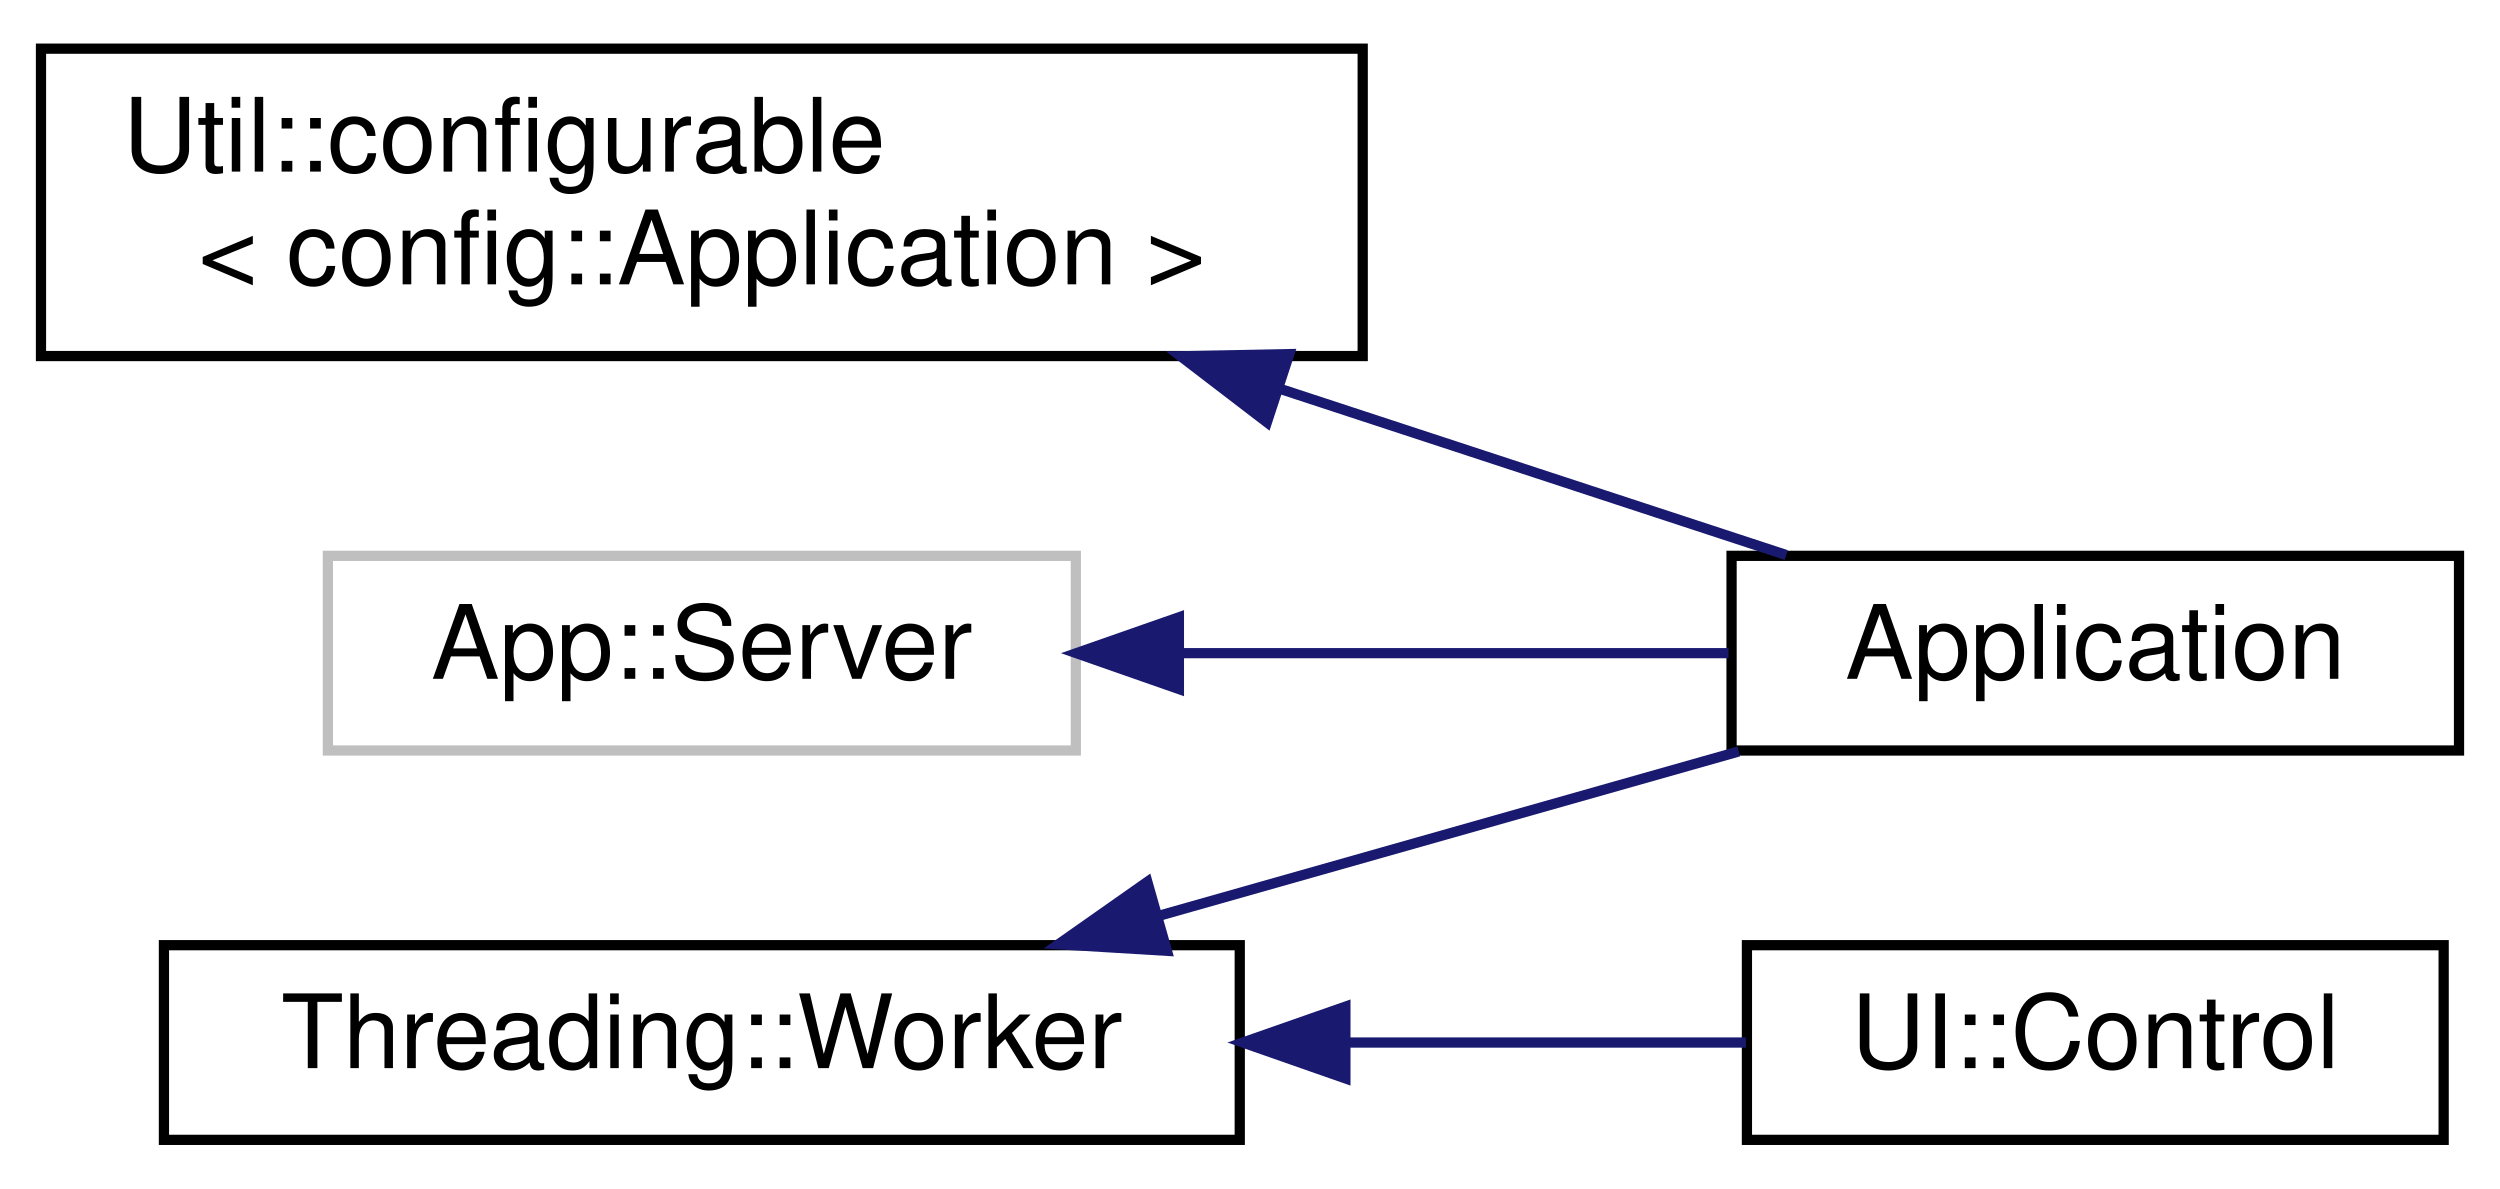
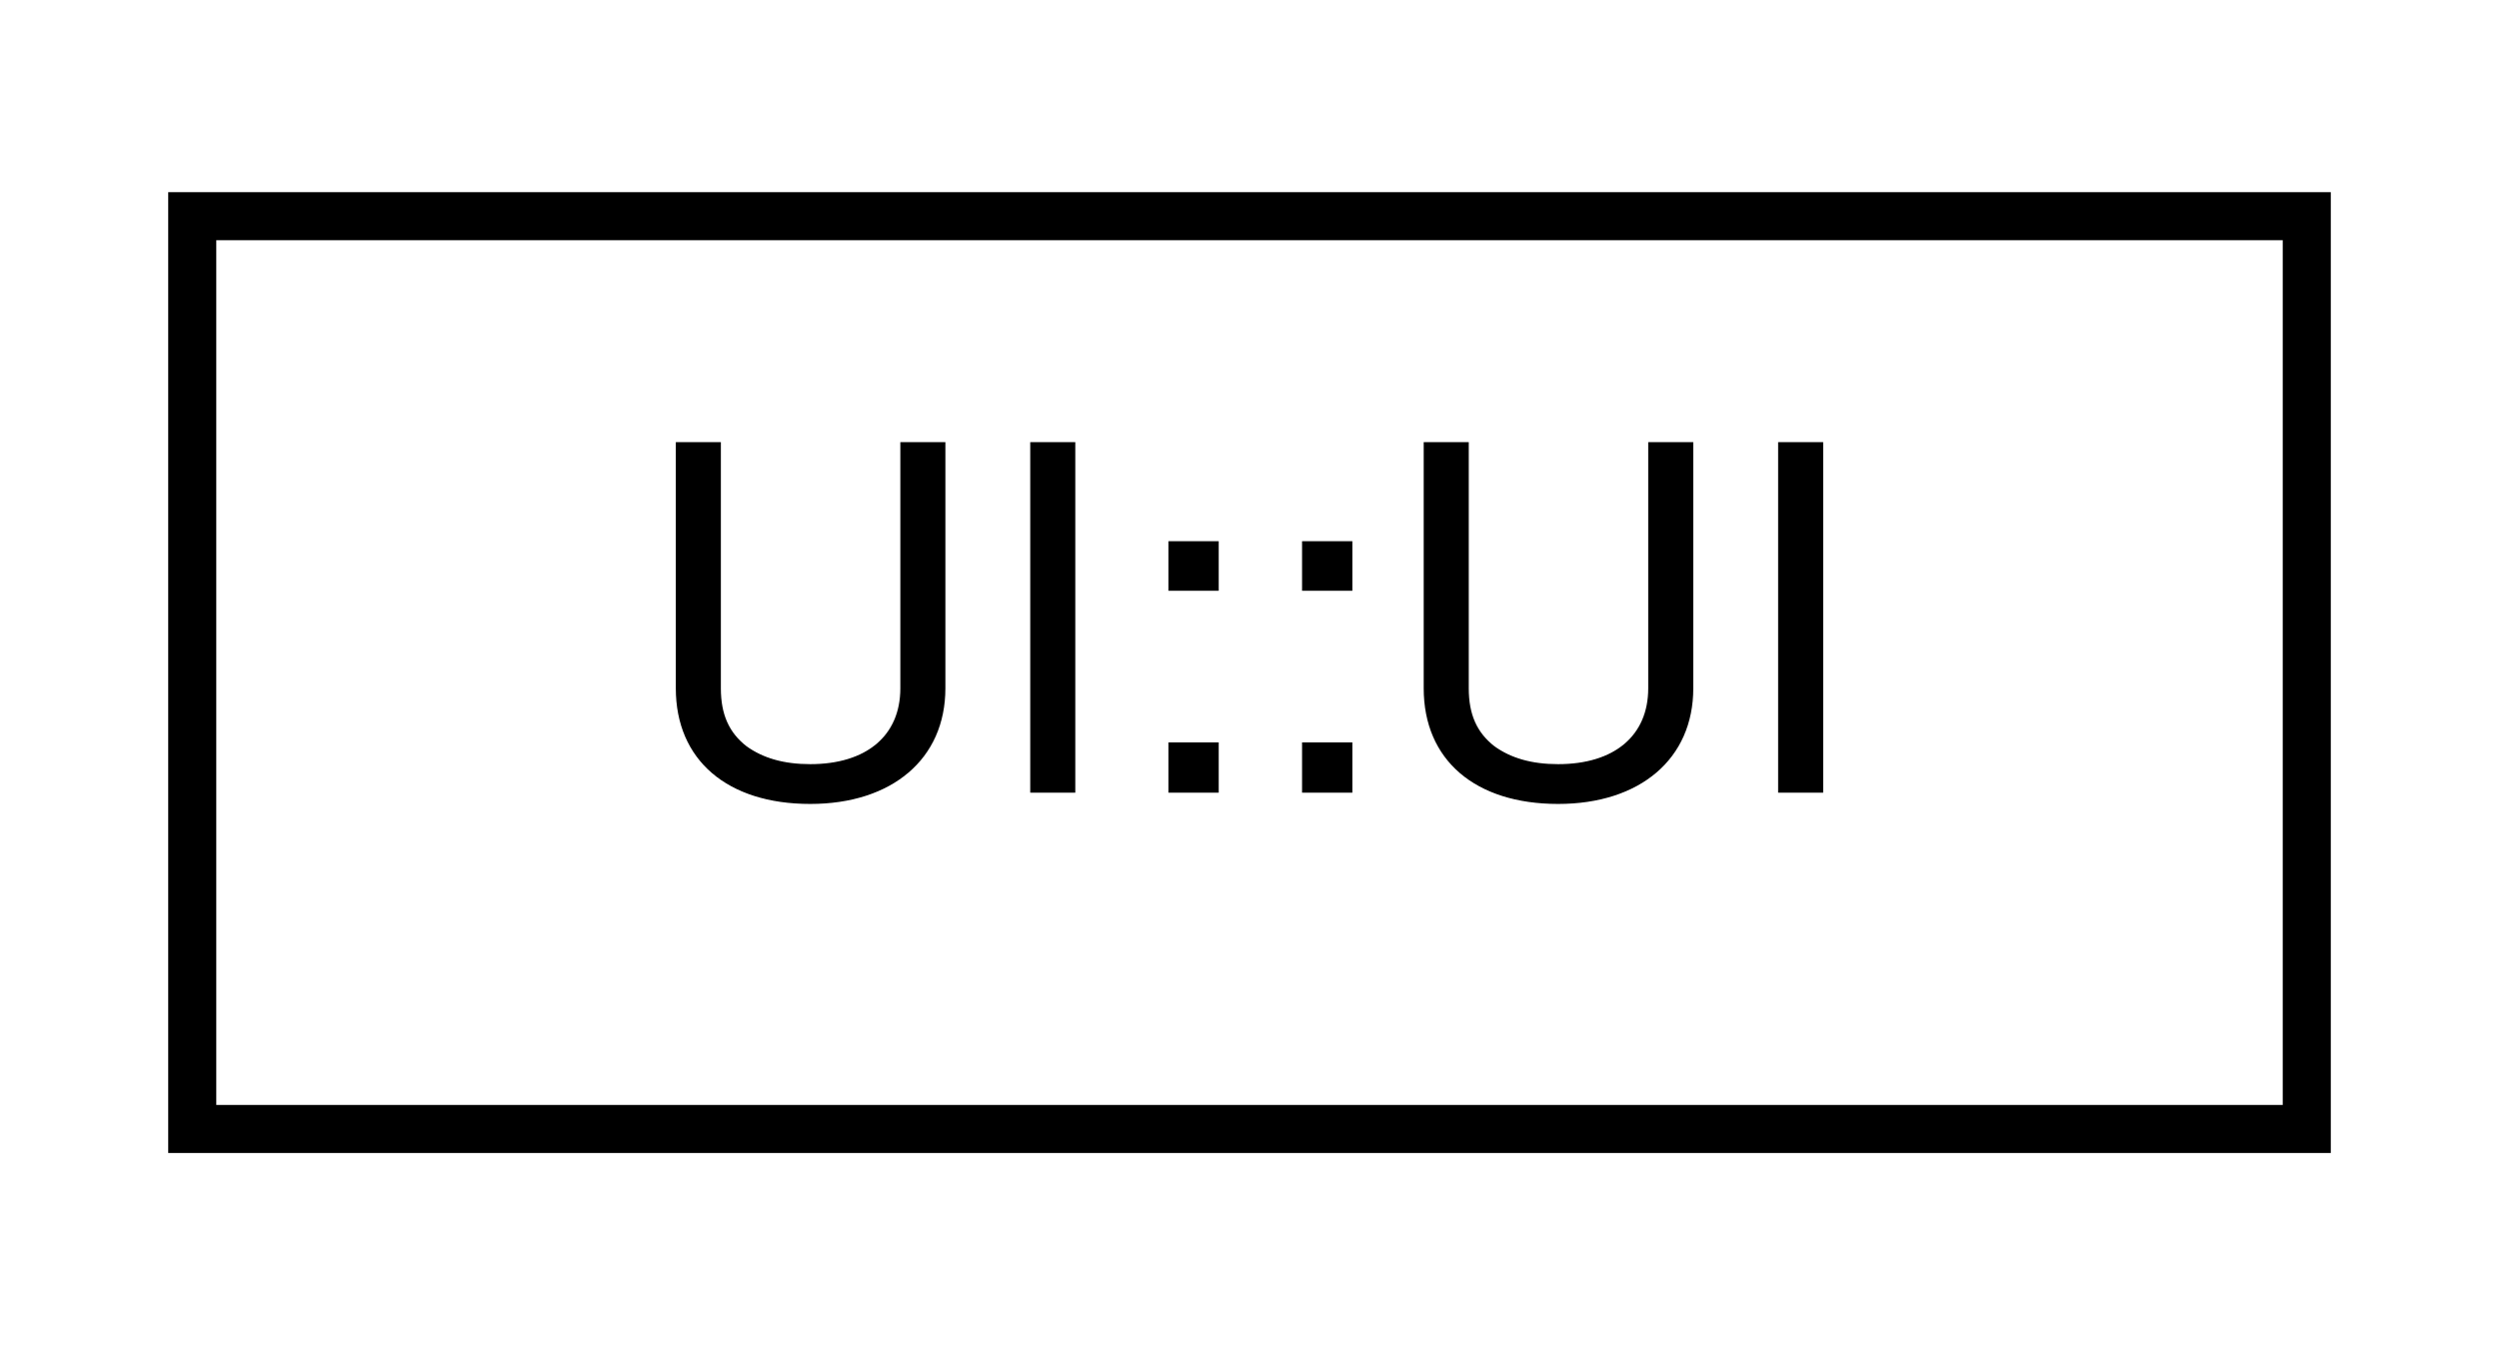
- <svg xmlns="http://www.w3.org/2000/svg" xmlns:xlink="http://www.w3.org/1999/xlink" width="244pt" height="116pt" viewBox="0.00 0.00 244.00 115.50">
-   <g id="graph0" class="graph" transform="scale(1 1) rotate(0) translate(4 111.5)">
+ <svg xmlns="http://www.w3.org/2000/svg" xmlns:xlink="http://www.w3.org/1999/xlink" width="52pt" height="28pt" viewBox="0.00 0.00 52.00 28.00">
+   <g id="graph0" class="graph" transform="scale(1 1) rotate(0) translate(4 24)">
    <g id="node1" class="node">
      <g id="a_node1">
-         <a target="_parent" xlink:href="../libpalliate/classUtil_1_1configurable.html" xlink:title=" ">
-           <polygon fill="none" stroke="black" points="0,-77 0,-107 129,-107 129,-77 0,-77" />
-           <text text-anchor="start" x="8" y="-95" font-family="Helvetica,sans-Serif" font-size="10.00">Util::configurable</text>
-           <text text-anchor="middle" x="64.5" y="-84" font-family="Helvetica,sans-Serif" font-size="10.00">&lt; config::Application &gt;</text>
+         <a target="_parent" xlink:href="../libpalliate/classUI_1_1UI.html" xlink:title=" ">
+           <polygon fill="none" stroke="black" points="0,-0.5 0,-19.5 44,-19.5 44,-0.5 0,-0.5" />
+           <text text-anchor="middle" x="22" y="-7.5" font-family="Helvetica,sans-Serif" font-size="10.00">UI::UI</text>
        </a>
      </g>
    </g>
-     <g id="node2" class="node">
-       <g id="a_node2">
-         <a xlink:href="classApplication.html" target="_top" xlink:title=" ">
-           <polygon fill="none" stroke="black" points="165,-38.5 165,-57.5 236,-57.5 236,-38.5 165,-38.5" />
-           <text text-anchor="middle" x="200.5" y="-45.5" font-family="Helvetica,sans-Serif" font-size="10.00">Application</text>
-         </a>
-       </g>
-     </g>
-     <g id="edge1" class="edge">
-       <path fill="none" stroke="midnightblue" d="M121.05,-73.76C137.97,-68.2 155.89,-62.32 170.33,-57.58" />
-       <polygon fill="midnightblue" stroke="midnightblue" points="119.65,-70.54 111.24,-76.98 121.83,-77.19 119.65,-70.54" />
-     </g>
-     <g id="node3" class="node">
-       <g id="a_node3">
-         <a xlink:title=" ">
-           <polygon fill="none" stroke="#bfbfbf" points="28,-38.5 28,-57.5 101,-57.5 101,-38.5 28,-38.5" />
-           <text text-anchor="middle" x="64.5" y="-45.5" font-family="Helvetica,sans-Serif" font-size="10.00">App::Server</text>
-         </a>
-       </g>
-     </g>
-     <g id="edge2" class="edge">
-       <path fill="none" stroke="midnightblue" d="M111.09,-48C128.62,-48 148.34,-48 164.7,-48" />
-       <polygon fill="midnightblue" stroke="midnightblue" points="111.06,-44.5 101.06,-48 111.06,-51.5 111.06,-44.5" />
-     </g>
-     <g id="node4" class="node">
-       <g id="a_node4">
-         <a target="_parent" xlink:href="../libpalliate/structThreading_1_1Worker.html" xlink:title=" ">
-           <polygon fill="none" stroke="black" points="12,-0.5 12,-19.5 117,-19.5 117,-0.5 12,-0.5" />
-           <text text-anchor="middle" x="64.5" y="-7.5" font-family="Helvetica,sans-Serif" font-size="10.00">Threading::Worker</text>
-         </a>
-       </g>
-     </g>
-     <g id="edge3" class="edge">
-       <path fill="none" stroke="midnightblue" d="M108.94,-22.32C127.35,-27.54 148.48,-33.53 165.7,-38.41" />
-       <polygon fill="midnightblue" stroke="midnightblue" points="109.89,-18.95 99.31,-19.59 107.98,-25.68 109.89,-18.95" />
-     </g>
-     <g id="node5" class="node">
-       <g id="a_node5">
-         <a target="_parent" xlink:href="../libpalliate/classUI_1_1Control.html" xlink:title=" ">
-           <polygon fill="none" stroke="black" points="166.5,-0.5 166.5,-19.5 234.5,-19.5 234.5,-0.5 166.5,-0.5" />
-           <text text-anchor="middle" x="200.5" y="-7.5" font-family="Helvetica,sans-Serif" font-size="10.00">UI::Control</text>
-         </a>
-       </g>
-     </g>
-     <g id="edge4" class="edge">
-       <path fill="none" stroke="midnightblue" d="M127.49,-10C140.91,-10 154.61,-10 166.4,-10" />
-       <polygon fill="midnightblue" stroke="midnightblue" points="127.31,-6.5 117.31,-10 127.31,-13.5 127.31,-6.5" />
-     </g>
  </g>
</svg>
